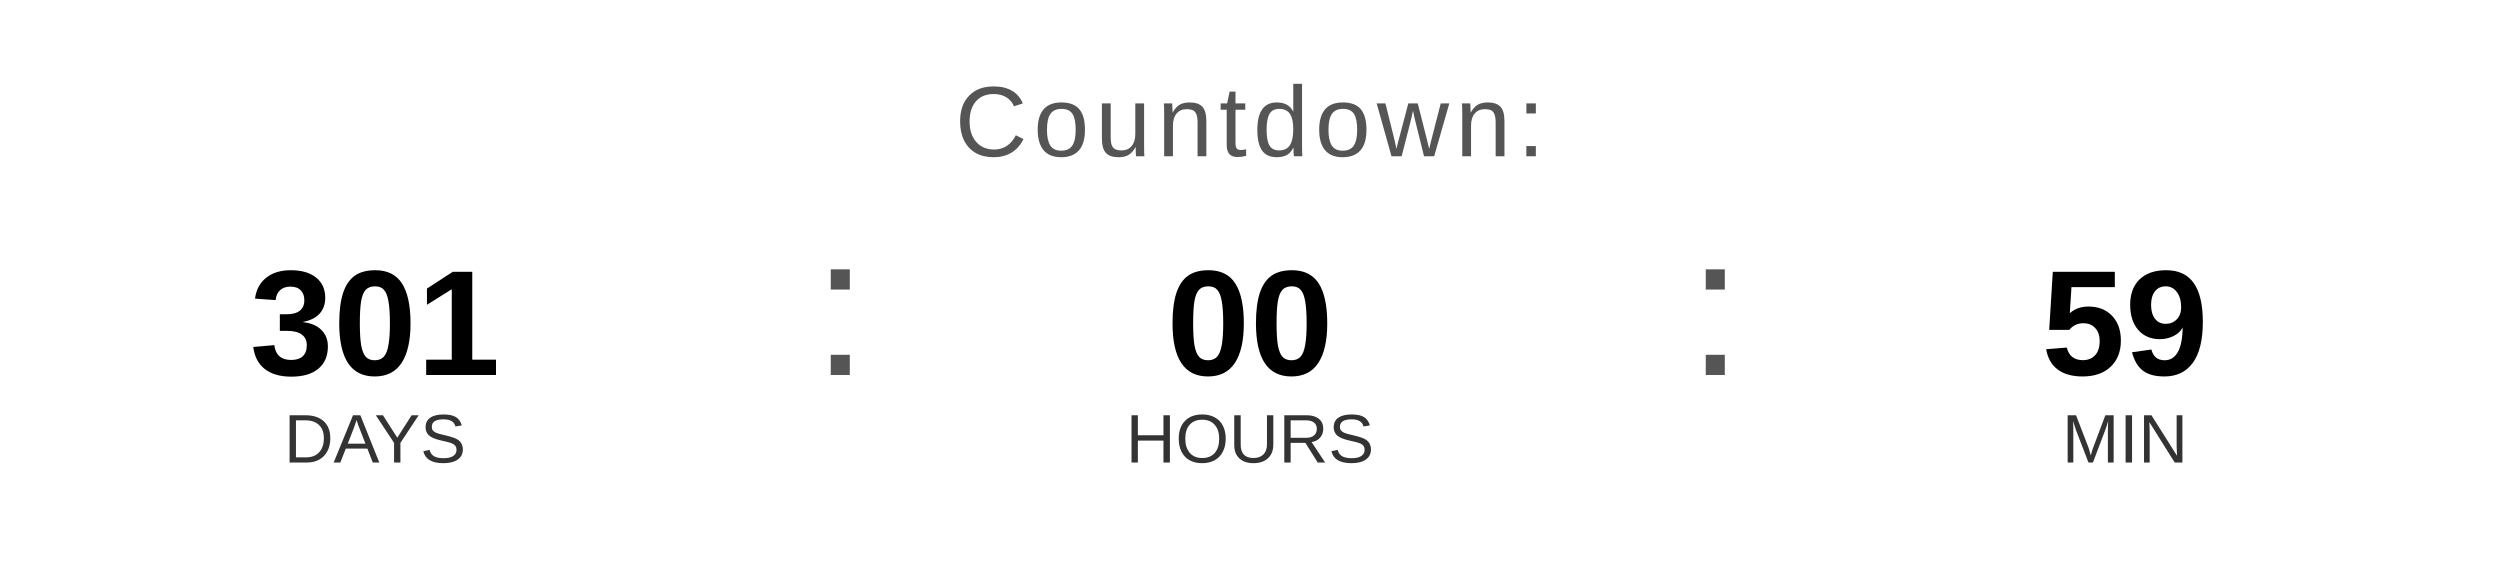
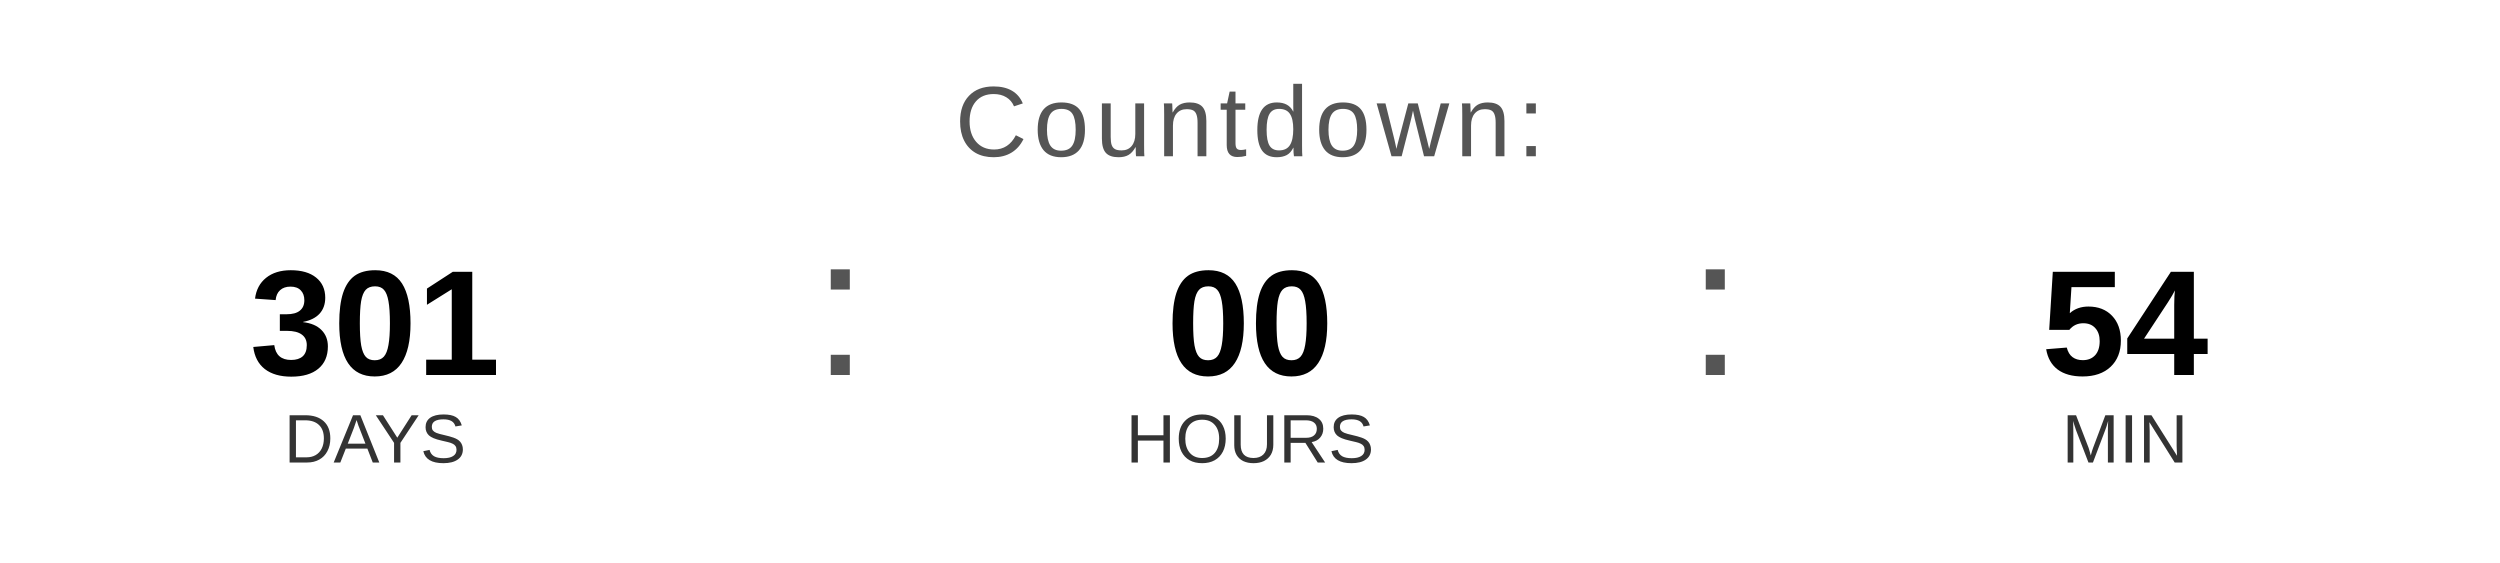
<svg xmlns="http://www.w3.org/2000/svg" width="400" height="90" viewBox="0 0 400 90">
  <text x="200" y="25" font-family="Arial, Helvetica, sans-serif" font-size="16" fill="#555555" text-anchor="middle" letter-spacing="1">
    Countdown:
  </text>
  <text x="60" y="60" font-family="Arial, Helvetica, sans-serif" font-size="24" font-weight="bold" fill="#000000" text-anchor="middle">301</text>
  <text x="60" y="74" font-family="Arial, Helvetica, sans-serif" font-size="11" fill="#333333" text-anchor="middle">DAYS</text>
  <text x="130" y="60" font-family="Arial, sans-serif" font-size="32" fill="#555555">:</text>
  <text x="200" y="60" font-family="Arial, Helvetica, sans-serif" font-size="24" font-weight="bold" fill="#000000" text-anchor="middle">00</text>
  <text x="200" y="74" font-family="Arial, Helvetica, sans-serif" font-size="11" fill="#333333" text-anchor="middle">HOURS</text>
  <text x="270" y="60" font-family="Arial, sans-serif" font-size="32" fill="#555555">:</text>
-   <text x="340" y="60" font-family="Arial, Helvetica, sans-serif" font-size="24" font-weight="bold" fill="#000000" text-anchor="middle">59</text>
+   <text x="340" y="60" font-family="Arial, Helvetica, sans-serif" font-size="24" font-weight="bold" fill="#000000" text-anchor="middle">54</text>
  <text x="340" y="74" font-family="Arial, Helvetica, sans-serif" font-size="11" fill="#333333" text-anchor="middle">MIN</text>
</svg>
